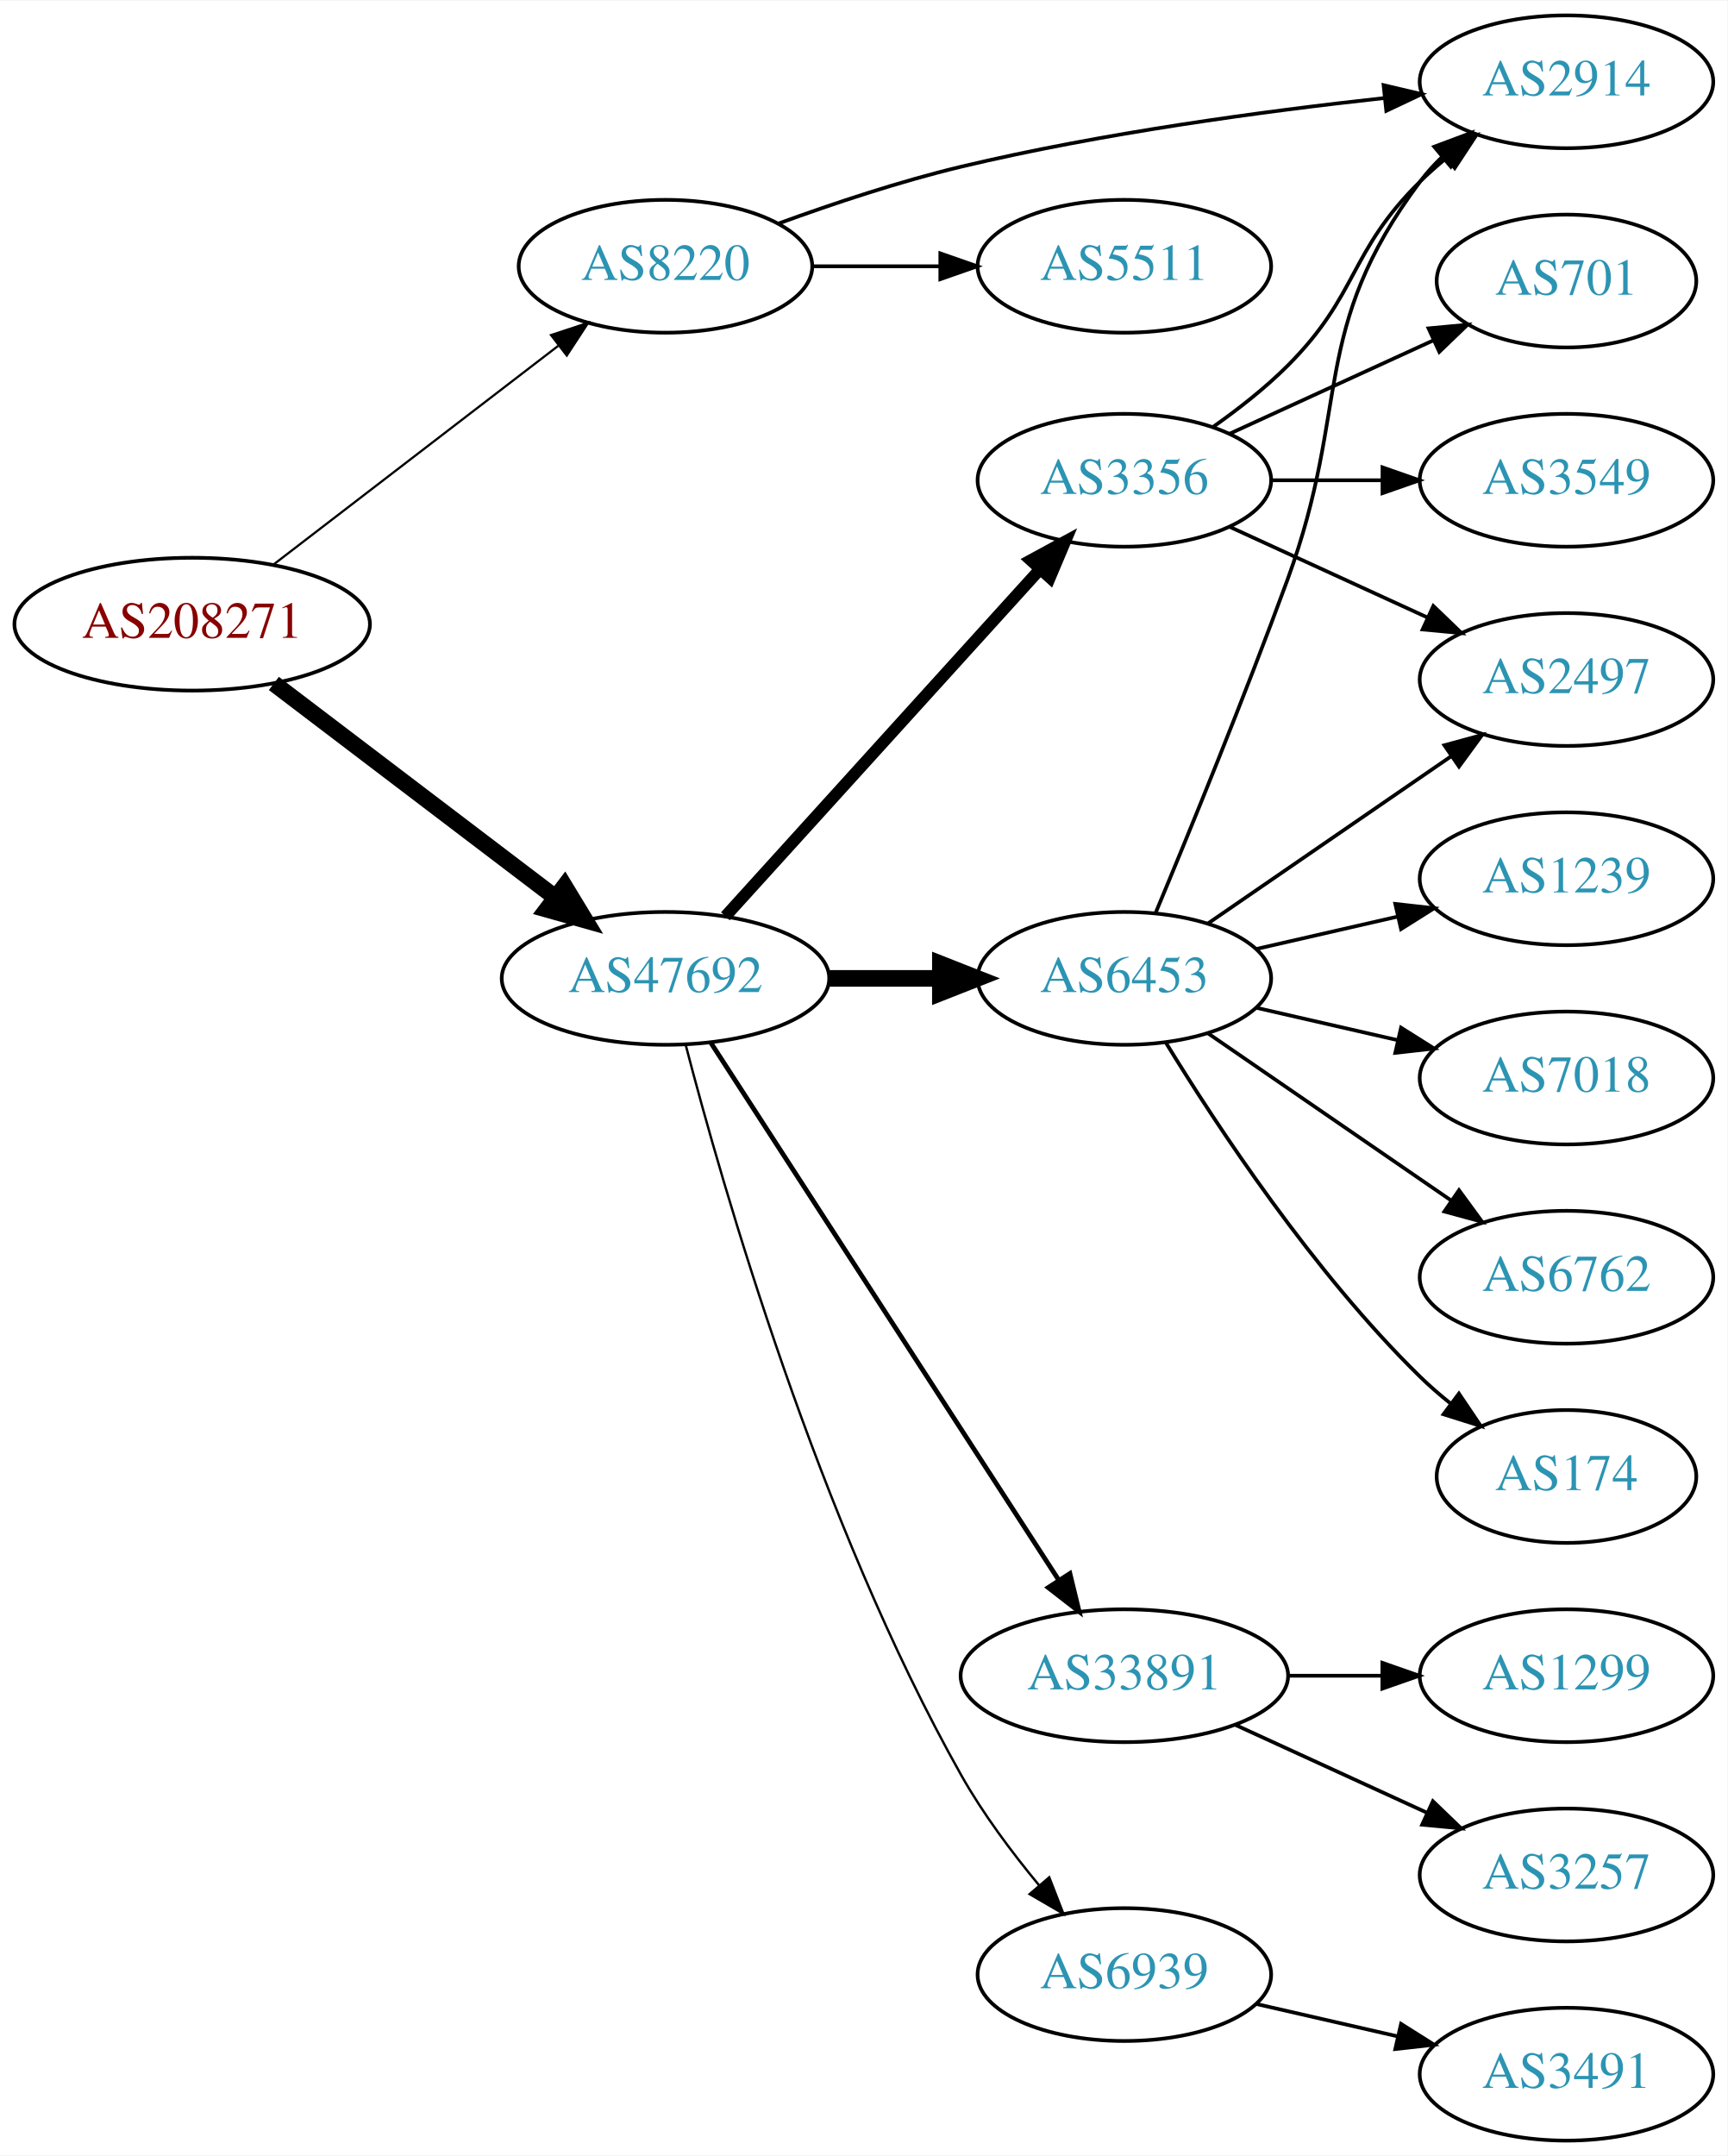
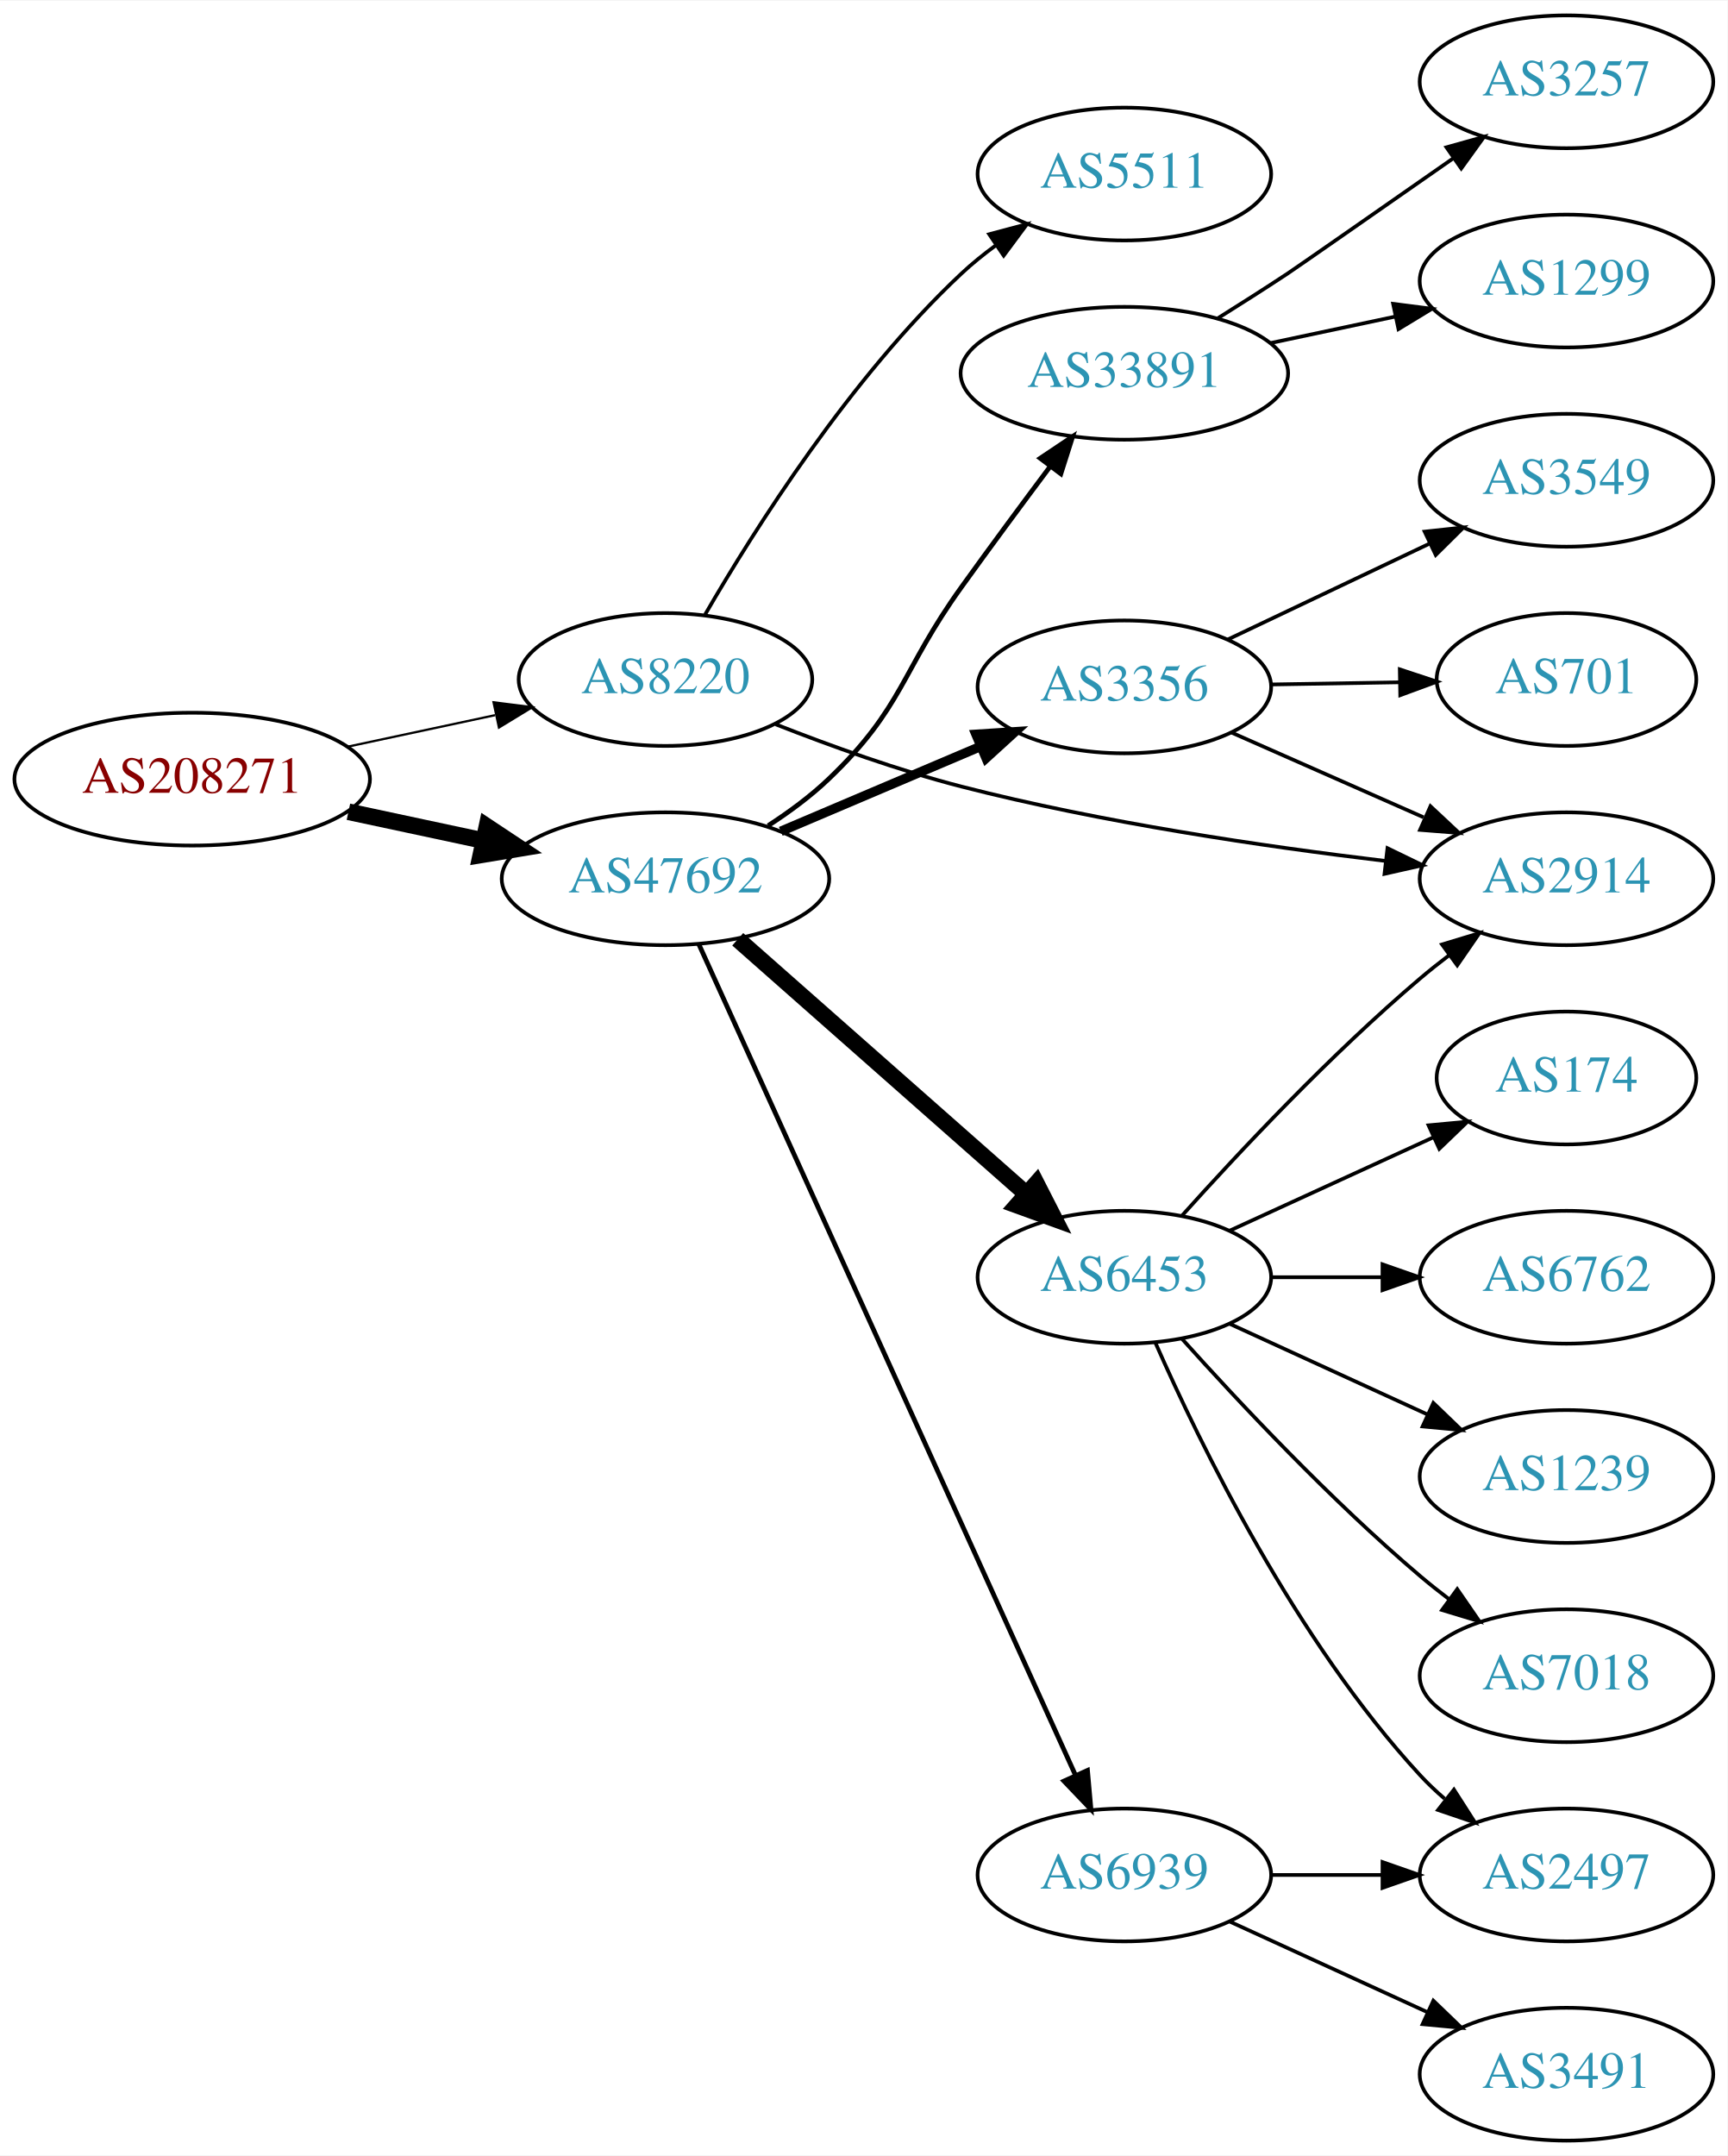
<svg xmlns="http://www.w3.org/2000/svg" xmlns:xlink="http://www.w3.org/1999/xlink" width="468pt" height="584pt" viewBox="0.00 0.00 468.27 584.00">
  <g id="graph0" class="graph" transform="scale(1 1) rotate(0) translate(4 580)">
    <polygon fill="white" stroke="none" points="-4,4 -4,-580 464.269,-580 464.269,4 -4,4" />
    <g id="node1" class="node">
      <g id="a_node1">
        <a xlink:href="/asn/208271" xlink:title="AS208271 ~ JAGGAER Austria GmbH [AT]">
-           <ellipse fill="#ffffff" stroke="black" cx="48.096" cy="-411" rx="48.192" ry="18" />
-           <text text-anchor="middle" x="48.096" y="-407.3" font-family="Times,serif" font-size="14.00" fill="#880000">AS208271</text>
+           <ellipse fill="#ffffff" stroke="black" cx="48.096" cy="-369" rx="48.192" ry="18" />
+           <text text-anchor="middle" x="48.096" y="-365.3" font-family="Times,serif" font-size="14.00" fill="#880000">AS208271</text>
        </a>
      </g>
    </g>
    <g id="node2" class="node">
      <g id="a_node2">
        <a xlink:href="/asn/8220" xlink:title="AS8220 ~ COLT [GB]">
-           <ellipse fill="#ffffff" stroke="black" cx="176.388" cy="-508" rx="39.794" ry="18" />
-           <text text-anchor="middle" x="176.388" y="-504.3" font-family="Times,serif" font-size="14.00" fill="#2c94b3">AS8220</text>
+           <ellipse fill="#ffffff" stroke="black" cx="176.388" cy="-396" rx="39.794" ry="18" />
+           <text text-anchor="middle" x="176.388" y="-392.3" font-family="Times,serif" font-size="14.00" fill="#2c94b3">AS8220</text>
        </a>
      </g>
    </g>
    <g id="edge1" class="edge">
-       <path fill="none" stroke="black" stroke-width="0.6" d="M70.234,-427.236C91.372,-443.471 124.004,-468.534 147.307,-486.432" />
-       <polygon fill="black" stroke="black" stroke-width="0.6" points="145.369,-489.357 155.432,-492.673 149.633,-483.806 145.369,-489.357" />
+       <path fill="none" stroke="black" stroke-width="0.6" d="M90.448,-377.841C103.163,-380.559 117.222,-383.565 130.181,-386.335" />
+       <polygon fill="black" stroke="black" stroke-width="0.6" points="129.781,-389.829 140.292,-388.497 131.245,-382.984 129.781,-389.829" />
    </g>
    <g id="node3" class="node">
      <g id="a_node3">
        <a xlink:href="/asn/47692" xlink:title="AS47692 ~ Nessus GmbH [AT]">
-           <ellipse fill="#ffffff" stroke="black" cx="176.388" cy="-315" rx="44.393" ry="18" />
-           <text text-anchor="middle" x="176.388" y="-311.3" font-family="Times,serif" font-size="14.00" fill="#2c94b3">AS47692</text>
+           <ellipse fill="#ffffff" stroke="black" cx="176.388" cy="-342" rx="44.393" ry="18" />
+           <text text-anchor="middle" x="176.388" y="-338.3" font-family="Times,serif" font-size="14.00" fill="#2c94b3">AS47692</text>
        </a>
      </g>
    </g>
    <g id="edge2" class="edge">
-       <path fill="none" stroke="black" stroke-width="4.5" d="M70.234,-394.932C91.122,-379.054 123.233,-354.645 146.476,-336.977" />
-       <polygon fill="black" stroke="black" stroke-width="4.5" points="149.022,-339.987 154.6,-330.801 144.257,-333.718 149.022,-339.987" />
+       <path fill="none" stroke="black" stroke-width="4.5" d="M90.448,-360.159C102.138,-357.66 114.964,-354.918 127.027,-352.339" />
+       <polygon fill="black" stroke="black" stroke-width="4.5" points="127.983,-356.161 136.939,-350.22 126.336,-348.46 127.983,-356.161" />
    </g>
    <g id="node4" class="node">
      <g id="a_node4">
        <a xlink:href="/asn/2914" xlink:title="AS2914 ~ NTT America, Inc. [US]">
-           <ellipse fill="#ffffff" stroke="black" cx="420.622" cy="-558" rx="39.794" ry="18" />
-           <text text-anchor="middle" x="420.622" y="-554.3" font-family="Times,serif" font-size="14.00" fill="#2c94b3">AS2914</text>
+           <ellipse fill="#ffffff" stroke="black" cx="420.622" cy="-342" rx="39.794" ry="18" />
+           <text text-anchor="middle" x="420.622" y="-338.3" font-family="Times,serif" font-size="14.00" fill="#2c94b3">AS2914</text>
        </a>
      </g>
    </g>
    <g id="edge3" class="edge">
-       <path fill="none" stroke="black" d="M207.082,-519.609C221.782,-524.972 239.911,-531.02 256.584,-535 294.593,-544.075 338.501,-550.016 371.168,-553.583" />
-       <polygon fill="black" stroke="black" points="371.045,-557.089 381.357,-554.659 371.78,-550.128 371.045,-557.089" />
+       <path fill="none" stroke="black" d="M206.285,-383.846C221.101,-378.019 239.566,-371.374 256.584,-367 294.623,-357.223 338.702,-350.746 371.429,-346.84" />
+       <polygon fill="black" stroke="black" points="372.102,-350.285 381.634,-345.661 371.298,-343.332 372.102,-350.285" />
    </g>
    <g id="node5" class="node">
      <g id="a_node5">
        <a xlink:href="/asn/5511" xlink:title="AS5511 ~ Orange S.A. [FR]">
-           <ellipse fill="#ffffff" stroke="black" cx="300.78" cy="-508" rx="39.794" ry="18" />
-           <text text-anchor="middle" x="300.78" y="-504.3" font-family="Times,serif" font-size="14.00" fill="#2c94b3">AS5511</text>
+           <ellipse fill="#ffffff" stroke="black" cx="300.78" cy="-533" rx="39.794" ry="18" />
+           <text text-anchor="middle" x="300.78" y="-529.3" font-family="Times,serif" font-size="14.00" fill="#2c94b3">AS5511</text>
        </a>
      </g>
    </g>
    <g id="edge4" class="edge">
-       <path fill="none" stroke="black" d="M216.113,-508C227.052,-508 239.102,-508 250.568,-508" />
-       <polygon fill="black" stroke="black" points="250.886,-511.5 260.886,-508 250.886,-504.5 250.886,-511.5" />
+       <path fill="none" stroke="black" d="M187.129,-413.613C200.556,-436.782 226.529,-477.848 256.584,-506 259.478,-508.711 262.684,-511.301 266.003,-513.729" />
+       <polygon fill="black" stroke="black" points="264.135,-516.691 274.375,-519.407 268.064,-510.897 264.135,-516.691" />
    </g>
    <g id="node6" class="node">
      <g id="a_node6">
-         <a xlink:href="/asn/3356" xlink:title="AS3356 ~ Level 3 Parent, LLC [US]">
-           <ellipse fill="#ffffff" stroke="black" cx="300.78" cy="-450" rx="39.794" ry="18" />
-           <text text-anchor="middle" x="300.78" y="-446.3" font-family="Times,serif" font-size="14.00" fill="#2c94b3">AS3356</text>
+         <a xlink:href="/asn/6453" xlink:title="AS6453 ~ TATA COMMUNICATIONS (AMERICA) INC [US]">
+           <ellipse fill="#ffffff" stroke="black" cx="300.78" cy="-234" rx="39.794" ry="18" />
+           <text text-anchor="middle" x="300.78" y="-230.3" font-family="Times,serif" font-size="14.00" fill="#2c94b3">AS6453</text>
        </a>
      </g>
    </g>
    <g id="edge5" class="edge">
-       <path fill="none" stroke="black" stroke-width="3.214" d="M192.641,-331.825C214.104,-355.499 253.335,-398.771 277.903,-425.87" />
-       <polygon fill="black" stroke="black" stroke-width="3.214" points="275.409,-428.329 284.718,-433.387 280.595,-423.628 275.409,-428.329" />
+       <path fill="none" stroke="black" stroke-width="4.5" d="M195.976,-325.597C216.794,-307.228 250.67,-277.335 274.029,-256.722" />
+       <polygon fill="black" stroke="black" stroke-width="4.5" points="276.922,-259.421 281.815,-249.852 271.711,-253.516 276.922,-259.421" />
    </g>
    <g id="node7" class="node">
      <g id="a_node7">
-         <a xlink:href="/asn/6453" xlink:title="AS6453 ~ TATA COMMUNICATIONS (AMERICA) INC [US]">
-           <ellipse fill="#ffffff" stroke="black" cx="300.78" cy="-315" rx="39.794" ry="18" />
-           <text text-anchor="middle" x="300.78" y="-311.3" font-family="Times,serif" font-size="14.00" fill="#2c94b3">AS6453</text>
+         <a xlink:href="/asn/33891" xlink:title="AS33891 ~ CORE-BACKBONE GMBH GLOBAL NETWORK [DE]">
+           <ellipse fill="#ffffff" stroke="black" cx="300.78" cy="-479" rx="44.393" ry="18" />
+           <text text-anchor="middle" x="300.78" y="-475.3" font-family="Times,serif" font-size="14.00" fill="#2c94b3">AS33891</text>
        </a>
      </g>
    </g>
    <g id="edge6" class="edge">
-       <path fill="none" stroke="black" stroke-width="4.5" d="M220.883,-315C230.572,-315 240.909,-315 250.802,-315" />
-       <polygon fill="black" stroke="black" stroke-width="4.5" points="250.904,-318.938 260.904,-315 250.904,-311.063 250.904,-318.938" />
+       <path fill="none" stroke="black" stroke-width="1.286" d="M204.211,-356.392C209.938,-360.096 215.721,-364.36 220.584,-369 240.92,-388.405 240.186,-398.169 256.584,-421 264.365,-431.835 273.129,-443.667 280.718,-453.802" />
+       <polygon fill="black" stroke="black" stroke-width="1.286" points="277.965,-455.964 286.77,-461.857 283.561,-451.76 277.965,-455.964" />
    </g>
    <g id="node8" class="node">
      <g id="a_node8">
-         <a xlink:href="/asn/33891" xlink:title="AS33891 ~ CORE-BACKBONE GMBH GLOBAL NETWORK [DE]">
-           <ellipse fill="#ffffff" stroke="black" cx="300.78" cy="-126" rx="44.393" ry="18" />
-           <text text-anchor="middle" x="300.78" y="-122.3" font-family="Times,serif" font-size="14.00" fill="#2c94b3">AS33891</text>
+         <a xlink:href="/asn/3356" xlink:title="AS3356 ~ Level 3 Parent, LLC [US]">
+           <ellipse fill="#ffffff" stroke="black" cx="300.78" cy="-394" rx="39.794" ry="18" />
+           <text text-anchor="middle" x="300.78" y="-390.3" font-family="Times,serif" font-size="14.00" fill="#2c94b3">AS3356</text>
        </a>
      </g>
    </g>
    <g id="edge7" class="edge">
-       <path fill="none" stroke="black" stroke-width="1.286" d="M188.683,-297.558C210.268,-264.225 257.484,-191.314 282.856,-152.134" />
-       <polygon fill="black" stroke="black" stroke-width="1.286" points="286.014,-153.696 288.512,-143.4 280.139,-149.891 286.014,-153.696" />
+       <path fill="none" stroke="black" stroke-width="2.571" d="M207.642,-354.854C224.007,-361.807 244.379,-370.462 261.803,-377.865" />
+       <polygon fill="black" stroke="black" stroke-width="2.571" points="260.562,-381.141 271.135,-381.83 263.3,-374.698 260.562,-381.141" />
    </g>
    <g id="node9" class="node">
      <g id="a_node9">
        <a xlink:href="/asn/6939" xlink:title="AS6939 ~ Hurricane Electric LLC [US]">
-           <ellipse fill="#ffffff" stroke="black" cx="300.78" cy="-45" rx="39.794" ry="18" />
-           <text text-anchor="middle" x="300.78" y="-41.3" font-family="Times,serif" font-size="14.00" fill="#2c94b3">AS6939</text>
+           <ellipse fill="#ffffff" stroke="black" cx="300.78" cy="-72" rx="39.794" ry="18" />
+           <text text-anchor="middle" x="300.78" y="-68.3" font-family="Times,serif" font-size="14.00" fill="#2c94b3">AS6939</text>
        </a>
      </g>
    </g>
    <g id="edge8" class="edge">
-       <path fill="none" stroke="black" stroke-width="0.643" d="M181.838,-297.084C191.751,-258.971 217.864,-167.727 256.584,-99 262.449,-88.589 270.283,-78.111 277.668,-69.192" />
-       <polygon fill="black" stroke="black" stroke-width="0.643" points="280.418,-71.361 284.255,-61.485 275.097,-66.813 280.418,-71.361" />
-     </g>
-     <g id="edge12" class="edge">
-       <path fill="none" stroke="black" d="M324.85,-464.479C331.697,-469.309 338.966,-475 344.976,-481 364.353,-500.348 361.476,-511.775 380.976,-531 383.107,-533.101 385.417,-535.153 387.813,-537.126" />
-       <polygon fill="black" stroke="black" points="386.075,-540.203 396.146,-543.493 390.325,-534.641 386.075,-540.203" />
+       <path fill="none" stroke="black" stroke-width="1.286" d="M185.418,-324.285C206.339,-278.133 262.622,-153.972 287.578,-98.918" />
+       <polygon fill="black" stroke="black" stroke-width="1.286" points="290.779,-100.334 291.72,-89.781 284.403,-97.444 290.779,-100.334" />
+     </g>
+     <g id="edge13" class="edge">
+       <path fill="none" stroke="black" d="M316.426,-250.725C331.727,-267.765 356.824,-294.523 380.976,-315 383.473,-317.117 386.133,-319.232 388.845,-321.293" />
+       <polygon fill="black" stroke="black" points="386.882,-324.194 397.021,-327.266 391.011,-318.541 386.882,-324.194" />
    </g>
    <g id="node10" class="node">
      <g id="a_node10">
-         <a xlink:href="/asn/701" xlink:title="AS701 ~ UUNET [US]">
-           <ellipse fill="#ffffff" stroke="black" cx="420.622" cy="-504" rx="35.194" ry="18" />
-           <text text-anchor="middle" x="420.622" y="-500.3" font-family="Times,serif" font-size="14.00" fill="#2c94b3">AS701</text>
+         <a xlink:href="/asn/7018" xlink:title="AS7018 ~ AT&amp;T Services, Inc. [US]">
+           <ellipse fill="#ffffff" stroke="black" cx="420.622" cy="-126" rx="39.794" ry="18" />
+           <text text-anchor="middle" x="420.622" y="-122.3" font-family="Times,serif" font-size="14.00" fill="#2c94b3">AS7018</text>
        </a>
      </g>
    </g>
    <g id="edge9" class="edge">
-       <path fill="none" stroke="black" d="M329.409,-462.661C345.825,-470.183 366.806,-479.798 384.403,-487.861" />
-       <polygon fill="black" stroke="black" points="383.232,-491.174 393.781,-492.158 386.148,-484.811 383.232,-491.174" />
+       <path fill="none" stroke="black" d="M316.426,-217.275C331.727,-200.235 356.824,-173.477 380.976,-153 383.473,-150.883 386.133,-148.768 388.845,-146.707" />
+       <polygon fill="black" stroke="black" points="391.011,-149.459 397.021,-140.734 386.882,-143.806 391.011,-149.459" />
    </g>
    <g id="node11" class="node">
      <g id="a_node11">
+         <a xlink:href="/asn/2497" xlink:title="AS2497 ~ Internet Initiative Japan Inc. [JP]">
+           <ellipse fill="#ffffff" stroke="black" cx="420.622" cy="-72" rx="39.794" ry="18" />
+           <text text-anchor="middle" x="420.622" y="-68.3" font-family="Times,serif" font-size="14.00" fill="#2c94b3">AS2497</text>
+         </a>
+       </g>
+     </g>
+     <g id="edge10" class="edge">
+       <path fill="none" stroke="black" d="M309.196,-216.239C321.264,-188.817 347.235,-135.527 380.976,-99 383.006,-96.802 385.245,-94.681 387.591,-92.66" />
+       <polygon fill="black" stroke="black" points="390.118,-95.126 395.835,-86.206 385.804,-89.614 390.118,-95.126" />
+     </g>
+     <g id="node12" class="node">
+       <g id="a_node12">
+         <a xlink:href="/asn/174" xlink:title="AS174 ~ Cogent Communications [US]">
+           <ellipse fill="#ffffff" stroke="black" cx="420.622" cy="-288" rx="35.194" ry="18" />
+           <text text-anchor="middle" x="420.622" y="-284.3" font-family="Times,serif" font-size="14.00" fill="#2c94b3">AS174</text>
+         </a>
+       </g>
+     </g>
+     <g id="edge11" class="edge">
+       <path fill="none" stroke="black" d="M329.409,-246.661C345.825,-254.183 366.806,-263.798 384.403,-271.861" />
+       <polygon fill="black" stroke="black" points="383.232,-275.174 393.781,-276.158 386.148,-268.811 383.232,-275.174" />
+     </g>
+     <g id="node13" class="node">
+       <g id="a_node13">
+         <a xlink:href="/asn/6762" xlink:title="AS6762 ~ TELECOM ITALIA SPARKLE S.p.A. [IT]">
+           <ellipse fill="#ffffff" stroke="black" cx="420.622" cy="-234" rx="39.794" ry="18" />
+           <text text-anchor="middle" x="420.622" y="-230.3" font-family="Times,serif" font-size="14.00" fill="#2c94b3">AS6762</text>
+         </a>
+       </g>
+     </g>
+     <g id="edge12" class="edge">
+       <path fill="none" stroke="black" d="M340.692,-234C350.246,-234 360.595,-234 370.558,-234" />
+       <polygon fill="black" stroke="black" points="370.751,-237.5 380.75,-234 370.75,-230.5 370.751,-237.5" />
+     </g>
+     <g id="node14" class="node">
+       <g id="a_node14">
+         <a xlink:href="/asn/1239" xlink:title="AS1239 ~ Sprint [US]">
+           <ellipse fill="#ffffff" stroke="black" cx="420.622" cy="-180" rx="39.794" ry="18" />
+           <text text-anchor="middle" x="420.622" y="-176.3" font-family="Times,serif" font-size="14.00" fill="#2c94b3">AS1239</text>
+         </a>
+       </g>
+     </g>
+     <g id="edge14" class="edge">
+       <path fill="none" stroke="black" d="M329.409,-221.339C345.366,-214.027 365.636,-204.739 382.919,-196.819" />
+       <polygon fill="black" stroke="black" points="384.534,-199.929 392.167,-192.581 381.617,-193.565 384.534,-199.929" />
+     </g>
+     <g id="node15" class="node">
+       <g id="a_node15">
+         <a xlink:href="/asn/1299" xlink:title="AS1299 ~ Telia Carrier [EU]">
+           <ellipse fill="#ffffff" stroke="black" cx="420.622" cy="-504" rx="39.794" ry="18" />
+           <text text-anchor="middle" x="420.622" y="-500.3" font-family="Times,serif" font-size="14.00" fill="#2c94b3">AS1299</text>
+         </a>
+       </g>
+     </g>
+     <g id="edge15" class="edge">
+       <path fill="none" stroke="black" d="M340.366,-487.186C351.158,-489.476 362.988,-491.985 374.14,-494.351" />
+       <polygon fill="black" stroke="black" points="373.632,-497.821 384.141,-496.473 375.085,-490.974 373.632,-497.821" />
+     </g>
+     <g id="node16" class="node">
+       <g id="a_node16">
+         <a xlink:href="/asn/3257" xlink:title="AS3257 ~ GTT [DE]">
+           <ellipse fill="#ffffff" stroke="black" cx="420.622" cy="-558" rx="39.794" ry="18" />
+           <text text-anchor="middle" x="420.622" y="-554.3" font-family="Times,serif" font-size="14.00" fill="#2c94b3">AS3257</text>
+         </a>
+       </g>
+     </g>
+     <g id="edge16" class="edge">
+       <path fill="none" stroke="black" d="M326.132,-493.926C332.317,-497.798 338.924,-502.004 344.976,-506 347.326,-507.551 370.227,-523.515 390.051,-537.35" />
+       <polygon fill="black" stroke="black" points="388.086,-540.246 398.289,-543.1 392.092,-534.507 388.086,-540.246" />
+     </g>
+     <g id="edge18" class="edge">
+       <path fill="none" stroke="black" d="M329.707,-381.677C345.296,-374.798 364.932,-366.133 381.874,-358.657" />
+       <polygon fill="black" stroke="black" points="383.751,-361.654 391.487,-354.415 380.925,-355.25 383.751,-361.654" />
+     </g>
+     <g id="node17" class="node">
+       <g id="a_node17">
        <a xlink:href="/asn/3549" xlink:title="AS3549 ~ Level 3 Parent, LLC [US]">
          <ellipse fill="#ffffff" stroke="black" cx="420.622" cy="-450" rx="39.794" ry="18" />
          <text text-anchor="middle" x="420.622" y="-446.3" font-family="Times,serif" font-size="14.00" fill="#2c94b3">AS3549</text>
        </a>
      </g>
    </g>
-     <g id="edge10" class="edge">
-       <path fill="none" stroke="black" d="M340.692,-450C350.246,-450 360.595,-450 370.558,-450" />
-       <polygon fill="black" stroke="black" points="370.751,-453.5 380.75,-450 370.75,-446.5 370.751,-453.5" />
-     </g>
-     <g id="node12" class="node">
-       <g id="a_node12">
-         <a xlink:href="/asn/2497" xlink:title="AS2497 ~ Internet Initiative Japan Inc. [JP]">
-           <ellipse fill="#ffffff" stroke="black" cx="420.622" cy="-396" rx="39.794" ry="18" />
-           <text text-anchor="middle" x="420.622" y="-392.3" font-family="Times,serif" font-size="14.00" fill="#2c94b3">AS2497</text>
-         </a>
-       </g>
-     </g>
-     <g id="edge11" class="edge">
-       <path fill="none" stroke="black" d="M329.409,-437.339C345.366,-430.027 365.636,-420.739 382.919,-412.819" />
-       <polygon fill="black" stroke="black" points="384.534,-415.929 392.167,-408.581 381.617,-409.565 384.534,-415.929" />
-     </g>
-     <g id="edge16" class="edge">
-       <path fill="none" stroke="black" d="M309.288,-332.839C318.172,-354.152 333.238,-390.954 344.976,-423 362.378,-470.51 350.704,-490.458 380.976,-531 382.72,-533.336 384.728,-535.545 386.891,-537.617" />
-       <polygon fill="black" stroke="black" points="384.769,-540.405 394.691,-544.118 389.25,-535.027 384.769,-540.405" />
-     </g>
-     <g id="edge14" class="edge">
-       <path fill="none" stroke="black" d="M323.394,-329.857C341.882,-342.565 368.696,-360.995 389.326,-375.175" />
-       <polygon fill="black" stroke="black" points="387.522,-378.183 397.746,-380.963 391.488,-372.414 387.522,-378.183" />
-     </g>
-     <g id="node13" class="node">
-       <g id="a_node13">
-         <a xlink:href="/asn/1239" xlink:title="AS1239 ~ Sprint [US]">
-           <ellipse fill="#ffffff" stroke="black" cx="420.622" cy="-342" rx="39.794" ry="18" />
-           <text text-anchor="middle" x="420.622" y="-338.3" font-family="Times,serif" font-size="14.00" fill="#2c94b3">AS1239</text>
-         </a>
-       </g>
-     </g>
-     <g id="edge13" class="edge">
-       <path fill="none" stroke="black" d="M336.499,-322.955C348.499,-325.704 362.12,-328.825 374.812,-331.733" />
-       <polygon fill="black" stroke="black" points="374.215,-335.187 384.744,-334.009 375.778,-328.364 374.215,-335.187" />
-     </g>
-     <g id="node14" class="node">
-       <g id="a_node14">
-         <a xlink:href="/asn/7018" xlink:title="AS7018 ~ AT&amp;T Services, Inc. [US]">
-           <ellipse fill="#ffffff" stroke="black" cx="420.622" cy="-288" rx="39.794" ry="18" />
-           <text text-anchor="middle" x="420.622" y="-284.3" font-family="Times,serif" font-size="14.00" fill="#2c94b3">AS7018</text>
-         </a>
-       </g>
-     </g>
-     <g id="edge15" class="edge">
-       <path fill="none" stroke="black" d="M336.499,-307.045C348.499,-304.296 362.12,-301.175 374.812,-298.267" />
-       <polygon fill="black" stroke="black" points="375.778,-301.636 384.744,-295.991 374.215,-294.813 375.778,-301.636" />
-     </g>
-     <g id="node15" class="node">
-       <g id="a_node15">
-         <a xlink:href="/asn/6762" xlink:title="AS6762 ~ TELECOM ITALIA SPARKLE S.p.A. [IT]">
-           <ellipse fill="#ffffff" stroke="black" cx="420.622" cy="-234" rx="39.794" ry="18" />
-           <text text-anchor="middle" x="420.622" y="-230.3" font-family="Times,serif" font-size="14.00" fill="#2c94b3">AS6762</text>
-         </a>
-       </g>
-     </g>
    <g id="edge17" class="edge">
-       <path fill="none" stroke="black" d="M323.394,-300.143C341.882,-287.435 368.696,-269.005 389.326,-254.825" />
-       <polygon fill="black" stroke="black" points="391.488,-257.586 397.746,-249.037 387.522,-251.817 391.488,-257.586" />
-     </g>
-     <g id="node16" class="node">
-       <g id="a_node16">
-         <a xlink:href="/asn/174" xlink:title="AS174 ~ Cogent Communications [US]">
-           <ellipse fill="#ffffff" stroke="black" cx="420.622" cy="-180" rx="35.194" ry="18" />
-           <text text-anchor="middle" x="420.622" y="-176.3" font-family="Times,serif" font-size="14.00" fill="#2c94b3">AS174</text>
-         </a>
-       </g>
-     </g>
-     <g id="edge18" class="edge">
-       <path fill="none" stroke="black" d="M312.045,-297.56C325.854,-275.009 352.043,-235.278 380.976,-207 383.511,-204.522 386.295,-202.11 389.17,-199.812" />
-       <polygon fill="black" stroke="black" points="391.466,-202.465 397.387,-193.679 387.279,-196.856 391.466,-202.465" />
-     </g>
-     <g id="node17" class="node">
-       <g id="a_node17">
-         <a xlink:href="/asn/1299" xlink:title="AS1299 ~ Telia Carrier [EU]">
-           <ellipse fill="#ffffff" stroke="black" cx="420.622" cy="-126" rx="39.794" ry="18" />
-           <text text-anchor="middle" x="420.622" y="-122.3" font-family="Times,serif" font-size="14.00" fill="#2c94b3">AS1299</text>
-         </a>
-       </g>
-     </g>
-     <g id="edge19" class="edge">
-       <path fill="none" stroke="black" d="M344.991,-126C353.303,-126 362.066,-126 370.548,-126" />
-       <polygon fill="black" stroke="black" points="370.707,-129.5 380.707,-126 370.707,-122.5 370.707,-129.5" />
+       <path fill="none" stroke="black" d="M328.815,-406.848C344.983,-414.531 365.735,-424.392 383.319,-432.748" />
+       <polygon fill="black" stroke="black" points="382.178,-436.081 392.713,-437.212 385.183,-429.759 382.178,-436.081" />
    </g>
    <g id="node18" class="node">
      <g id="a_node18">
-         <a xlink:href="/asn/3257" xlink:title="AS3257 ~ GTT [DE]">
-           <ellipse fill="#ffffff" stroke="black" cx="420.622" cy="-72" rx="39.794" ry="18" />
-           <text text-anchor="middle" x="420.622" y="-68.3" font-family="Times,serif" font-size="14.00" fill="#2c94b3">AS3257</text>
-         </a>
-       </g>
-     </g>
-     <g id="edge20" class="edge">
-       <path fill="none" stroke="black" d="M330.909,-112.652C346.521,-105.498 365.918,-96.609 382.59,-88.969" />
-       <polygon fill="black" stroke="black" points="384.409,-91.986 392.042,-84.638 381.493,-85.622 384.409,-91.986" />
+         <a xlink:href="/asn/701" xlink:title="AS701 ~ UUNET [US]">
+           <ellipse fill="#ffffff" stroke="black" cx="420.622" cy="-396" rx="35.194" ry="18" />
+           <text text-anchor="middle" x="420.622" y="-392.3" font-family="Times,serif" font-size="14.00" fill="#2c94b3">AS701</text>
+         </a>
+       </g>
+     </g>
+     <g id="edge19" class="edge">
+       <path fill="none" stroke="black" d="M340.692,-394.66C351.779,-394.849 363.939,-395.055 375.321,-395.248" />
+       <polygon fill="black" stroke="black" points="375.445,-398.751 385.503,-395.421 375.564,-391.752 375.445,-398.751" />
+     </g>
+     <g id="edge21" class="edge">
+       <path fill="none" stroke="black" d="M340.692,-72C350.246,-72 360.595,-72 370.558,-72" />
+       <polygon fill="black" stroke="black" points="370.751,-75.5 380.75,-72 370.75,-68.5 370.751,-75.5" />
    </g>
    <g id="node19" class="node">
      <g id="a_node19">
        <a xlink:href="/asn/3491" xlink:title="AS3491 ~ PCCW Global, Inc. [US]">
          <ellipse fill="#ffffff" stroke="black" cx="420.622" cy="-18" rx="39.794" ry="18" />
          <text text-anchor="middle" x="420.622" y="-14.3" font-family="Times,serif" font-size="14.00" fill="#2c94b3">AS3491</text>
        </a>
      </g>
    </g>
-     <g id="edge21" class="edge">
-       <path fill="none" stroke="black" d="M336.499,-37.045C348.499,-34.296 362.12,-31.175 374.812,-28.267" />
-       <polygon fill="black" stroke="black" points="375.778,-31.636 384.744,-25.991 374.215,-24.813 375.778,-31.636" />
+     <g id="edge20" class="edge">
+       <path fill="none" stroke="black" d="M329.409,-59.339C345.366,-52.027 365.636,-42.739 382.919,-34.819" />
+       <polygon fill="black" stroke="black" points="384.534,-37.929 392.167,-30.581 381.617,-31.565 384.534,-37.929" />
    </g>
  </g>
</svg>
